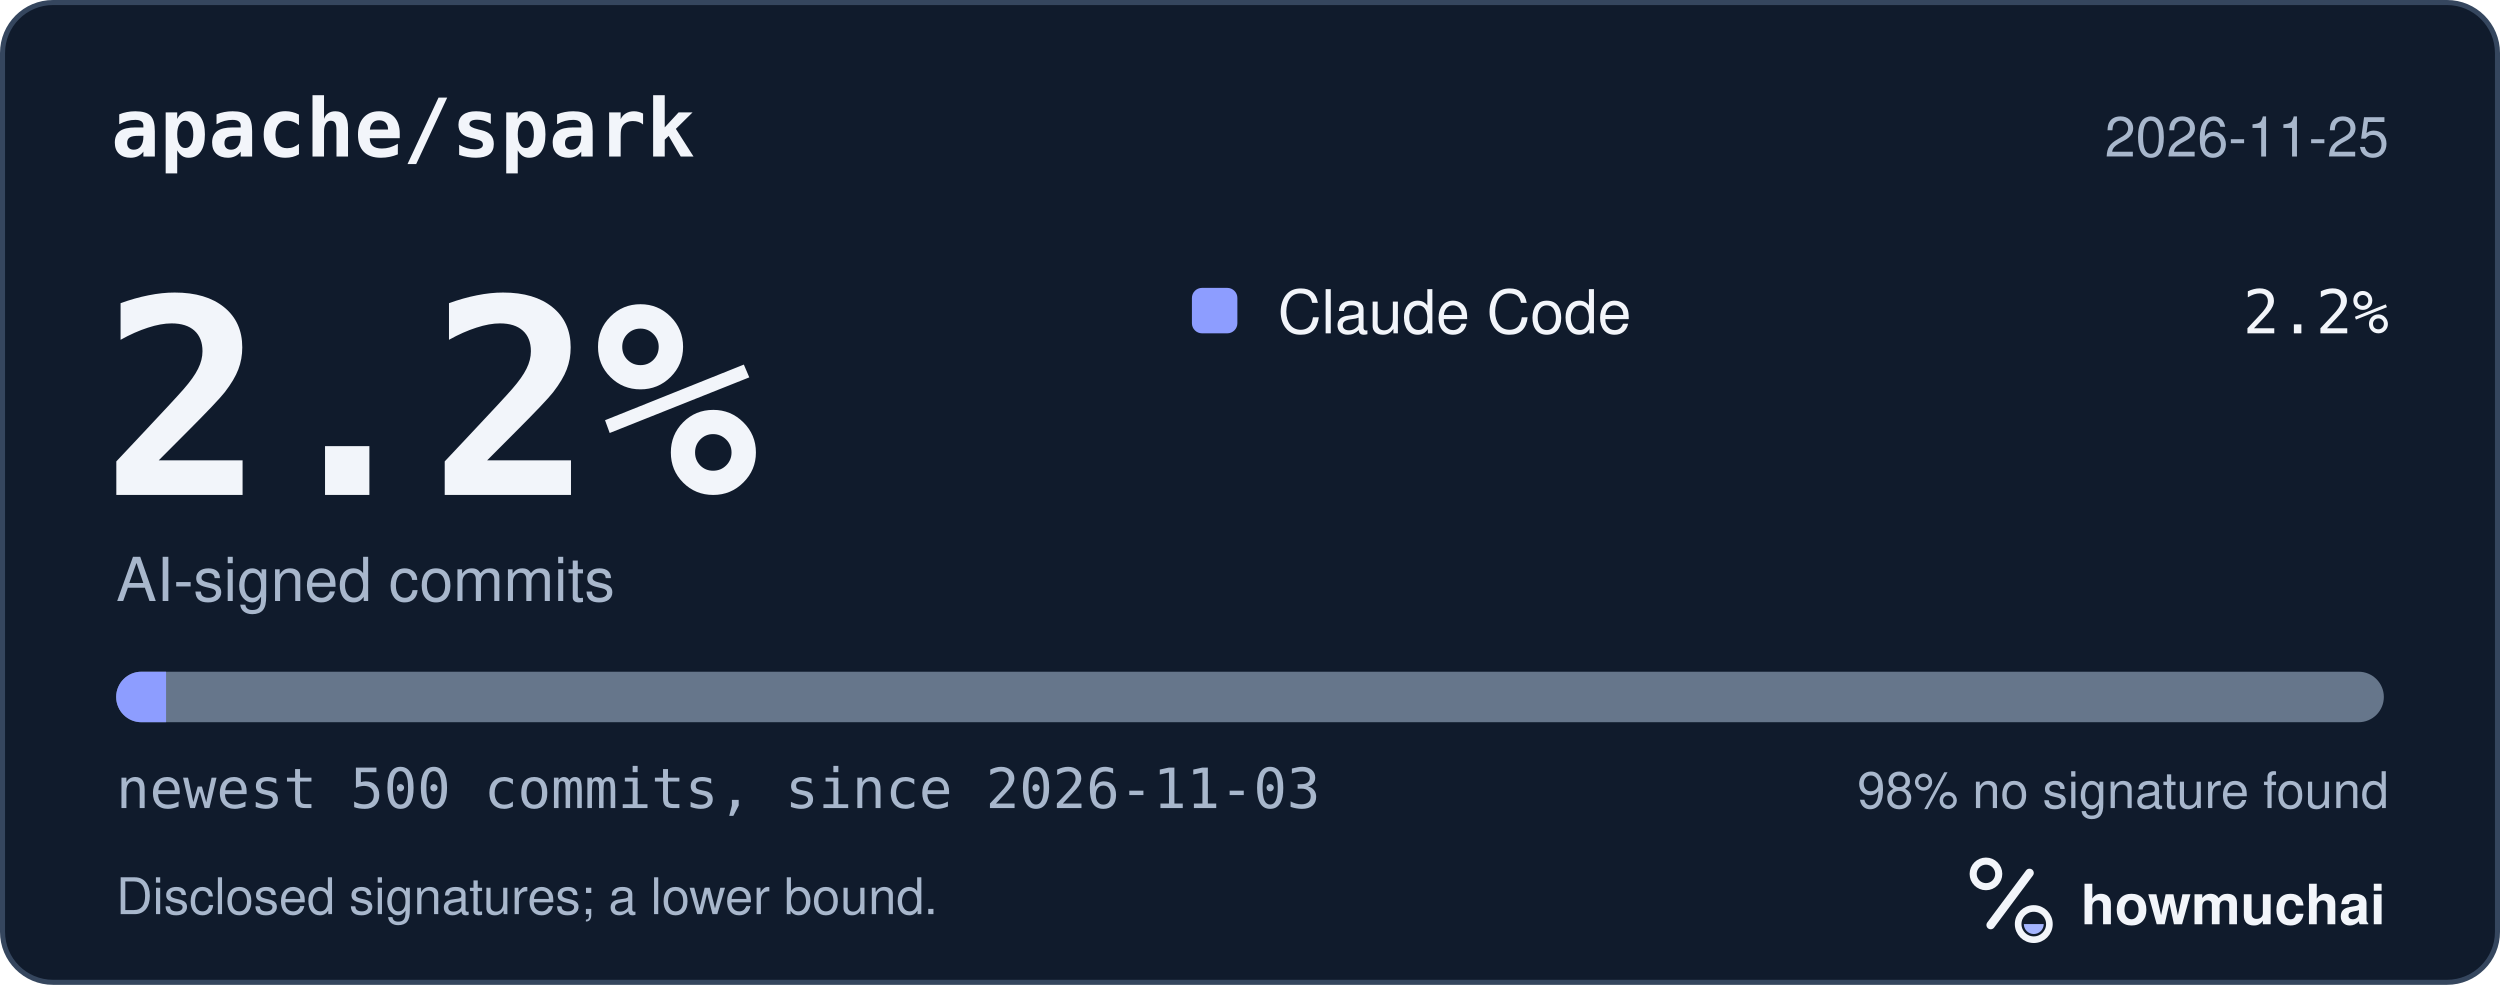
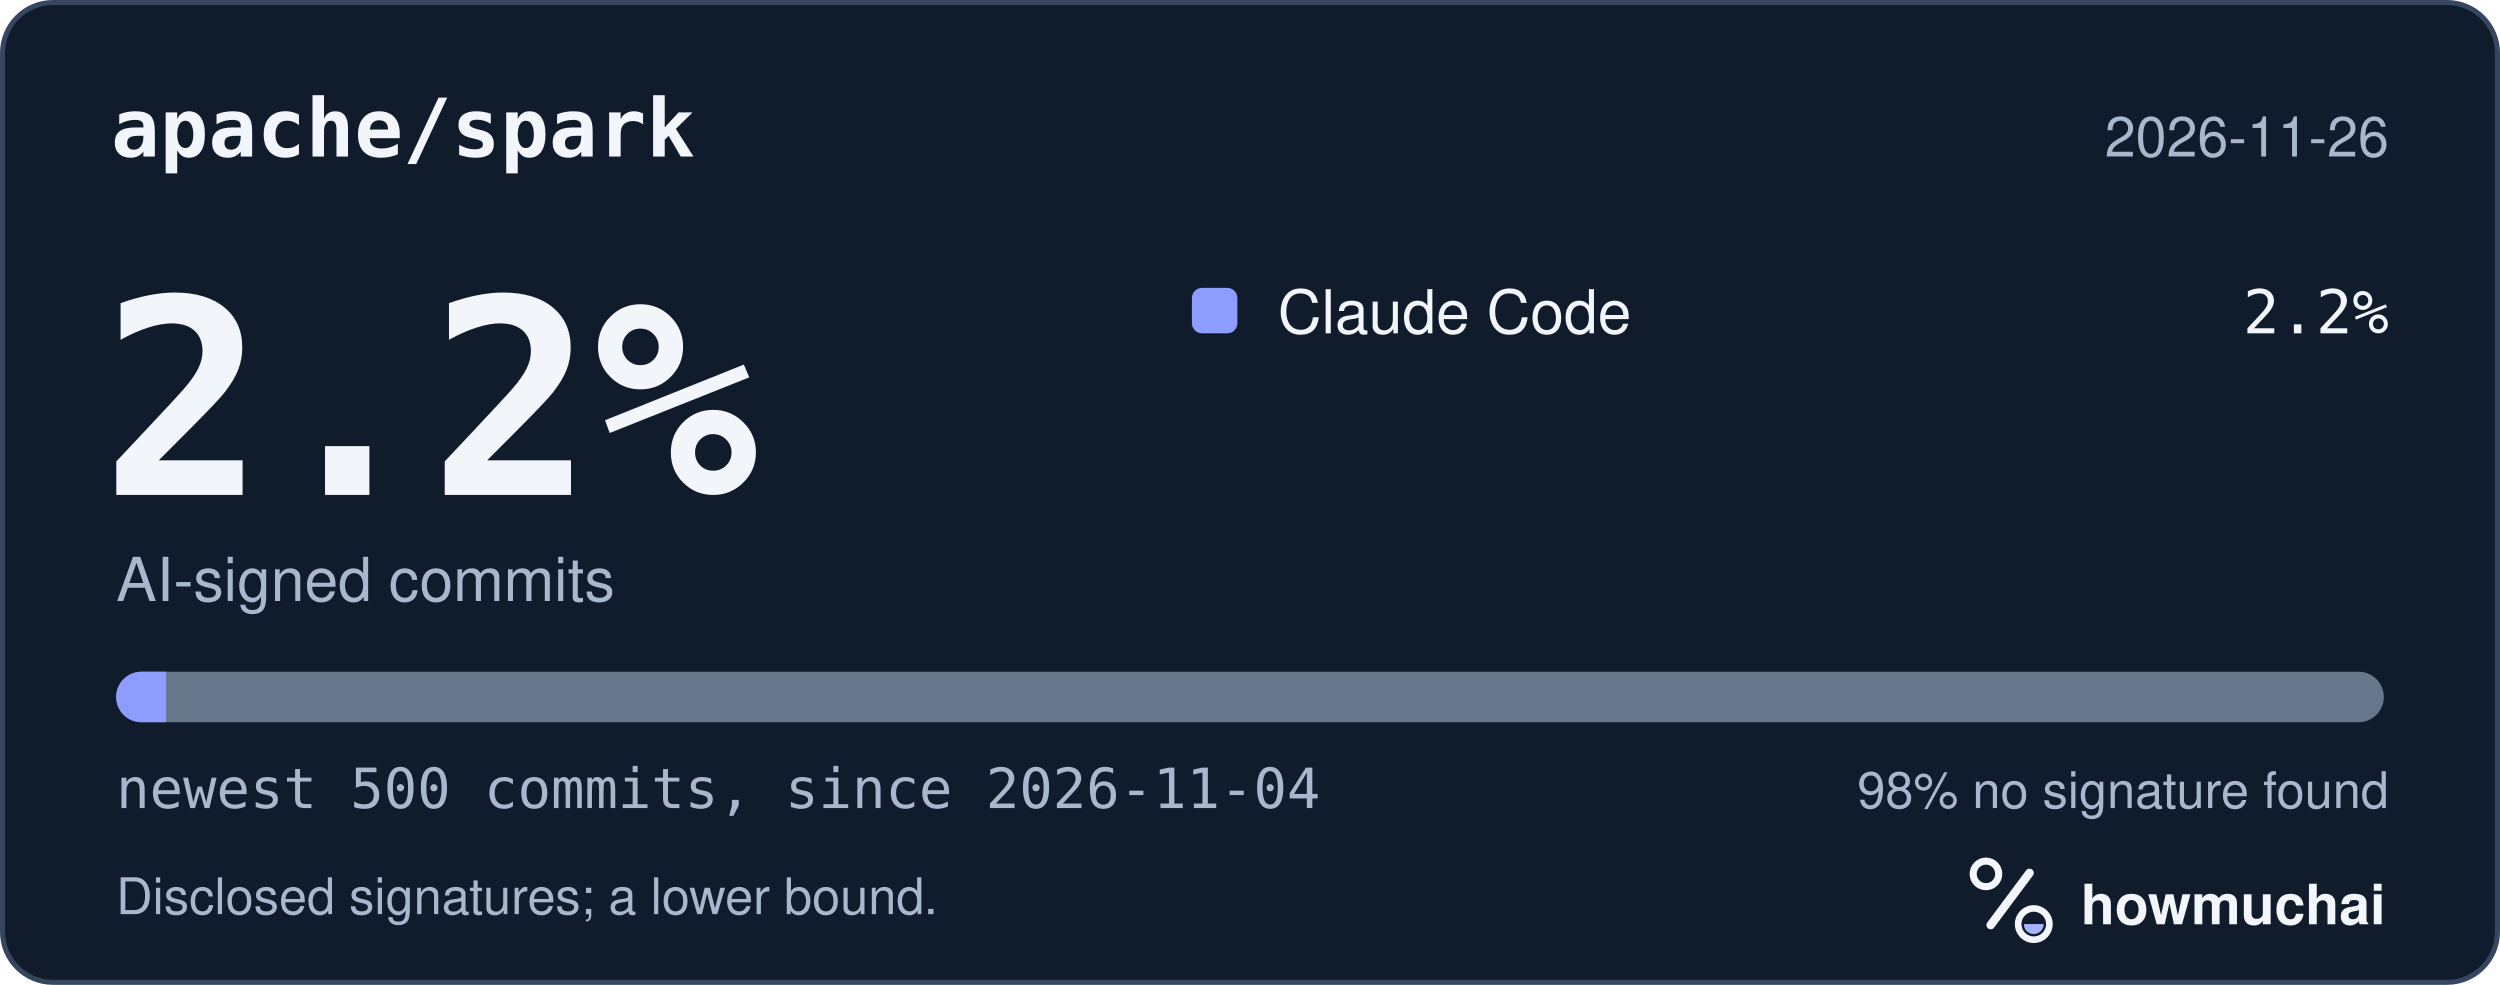
<svg xmlns="http://www.w3.org/2000/svg" width="495" height="195" viewBox="0 0 495 195" role="img" aria-labelledby="hm-t hm-d">
  <rect x="0.5" y="0.5" width="494" height="194" rx="10" fill="#101B2C" stroke="#35465E" />
  <text x="22" y="31" fill="#F2F5FA" font-family="ui-monospace, SF Mono, Menlo, Consolas, IBM Plex Mono, monospace" font-size="16" font-weight="600">apache/spark</text>
-   <text x="473" y="31" fill="#A8B7CC" font-family="-apple-system, BlinkMacSystemFont, Segoe UI, Helvetica, Arial, Fira Sans, sans-serif" font-size="11" text-anchor="end">2026-11-25</text>
+   <text x="473" y="31" fill="#A8B7CC" font-family="-apple-system, BlinkMacSystemFont, Segoe UI, Helvetica, Arial, Fira Sans, sans-serif" font-size="11" text-anchor="end">2026-11-26</text>
  <text x="20" y="98" fill="#F2F5FA" font-family="ui-monospace, SF Mono, Menlo, Consolas, IBM Plex Mono, monospace" font-size="54" font-weight="700">2.2%</text>
  <text x="23" y="119" fill="#A8B7CC" font-family="-apple-system, BlinkMacSystemFont, Segoe UI, Helvetica, Arial, Fira Sans, sans-serif" font-size="12">AI-signed commits</text>
  <rect x="236" y="57" width="9" height="9" rx="2" fill="#8D9DFF" />
  <text x="253" y="66" fill="#F2F5FA" font-family="-apple-system, BlinkMacSystemFont, Segoe UI, Helvetica, Arial, Fira Sans, sans-serif" font-size="12">Claude Code</text>
  <text x="473" y="66" fill="#F2F5FA" font-family="ui-monospace, SF Mono, Menlo, Consolas, IBM Plex Mono, monospace" font-size="12" text-anchor="end">2.2%</text>
  <defs>
    <clipPath id="hm-bar">
      <rect x="23" y="133" width="449" height="10" rx="5" />
    </clipPath>
  </defs>
  <rect x="23" y="133" width="449" height="10" rx="5" fill="#66768B" />
  <g clip-path="url(#hm-bar)">
    <rect x="23.00" y="133" width="9.88" height="10" fill="#8D9DFF" />
  </g>
-   <text x="23" y="160" fill="#A8B7CC" font-family="ui-monospace, SF Mono, Menlo, Consolas, IBM Plex Mono, monospace" font-size="11">newest 500 commits, since 2026-11-03</text>
+   <text x="23" y="160" fill="#A8B7CC" font-family="ui-monospace, SF Mono, Menlo, Consolas, IBM Plex Mono, monospace" font-size="11">newest 500 commits, since 2026-11-04</text>
  <text x="473" y="160" fill="#A8B7CC" font-family="-apple-system, BlinkMacSystemFont, Segoe UI, Helvetica, Arial, Fira Sans, sans-serif" font-size="10" text-anchor="end">98% no signature found</text>
  <text x="23" y="181" fill="#A8B7CC" font-family="-apple-system, BlinkMacSystemFont, Segoe UI, Helvetica, Arial, Fira Sans, sans-serif" font-size="10">Disclosed signatures; a lower bound.</text>
  <g transform="translate(386 166) scale(0.046875)">
    <circle cx="154" cy="150" r="54" fill="none" stroke="#F2F5FA" stroke-width="30" />
    <path d="M174 366 338 146" fill="none" stroke="#F2F5FA" stroke-width="36" stroke-linecap="round" />
    <circle cx="356" cy="362" r="66" fill="none" stroke="#F2F5FA" stroke-width="28" />
    <path d="M314 362a42 42 0 0 0 84 0Z" fill="#A4B5FF" />
  </g>
  <text x="412" y="183" fill="#F2F5FA" font-family="-apple-system, BlinkMacSystemFont, Segoe UI, Helvetica, Arial, Fira Sans, sans-serif" font-size="11" font-weight="650">howmuchai</text>
</svg>
